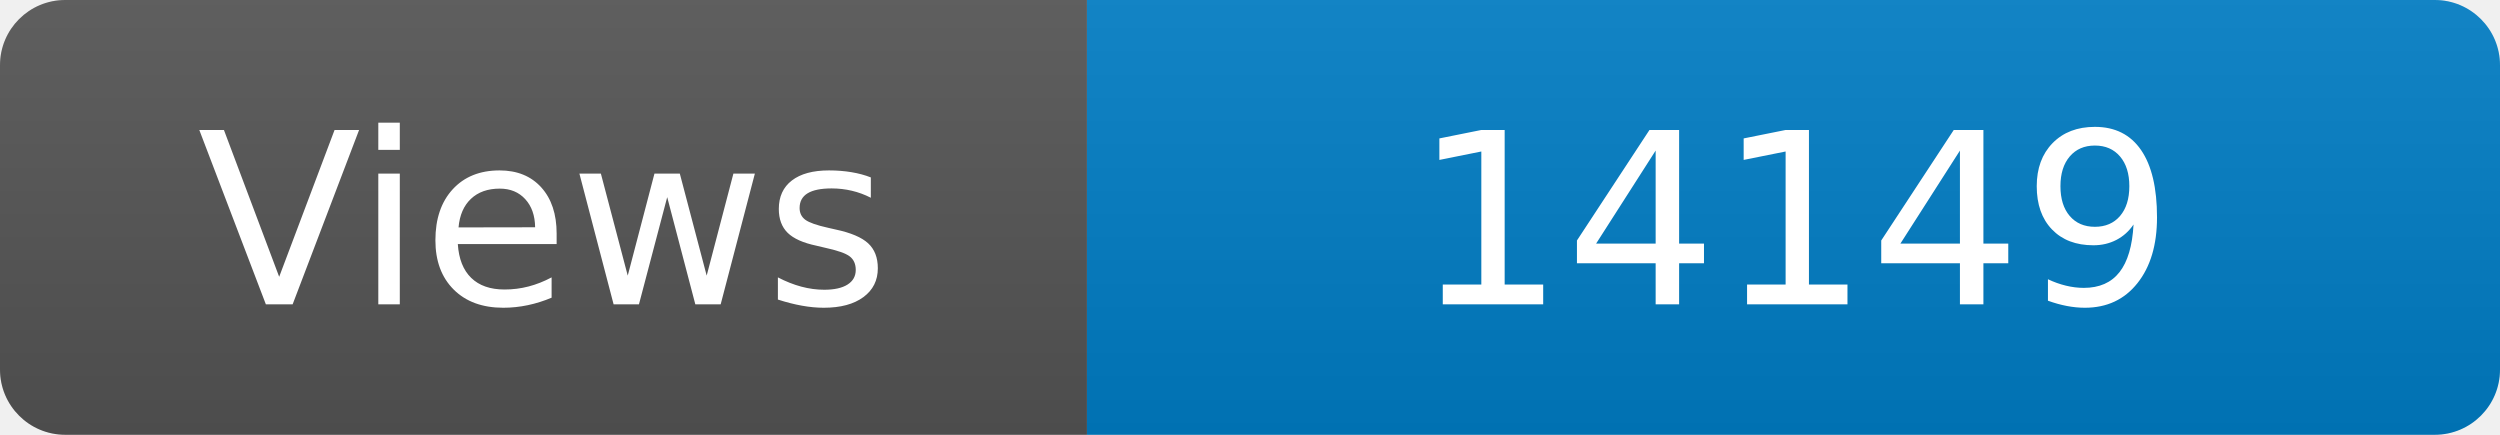
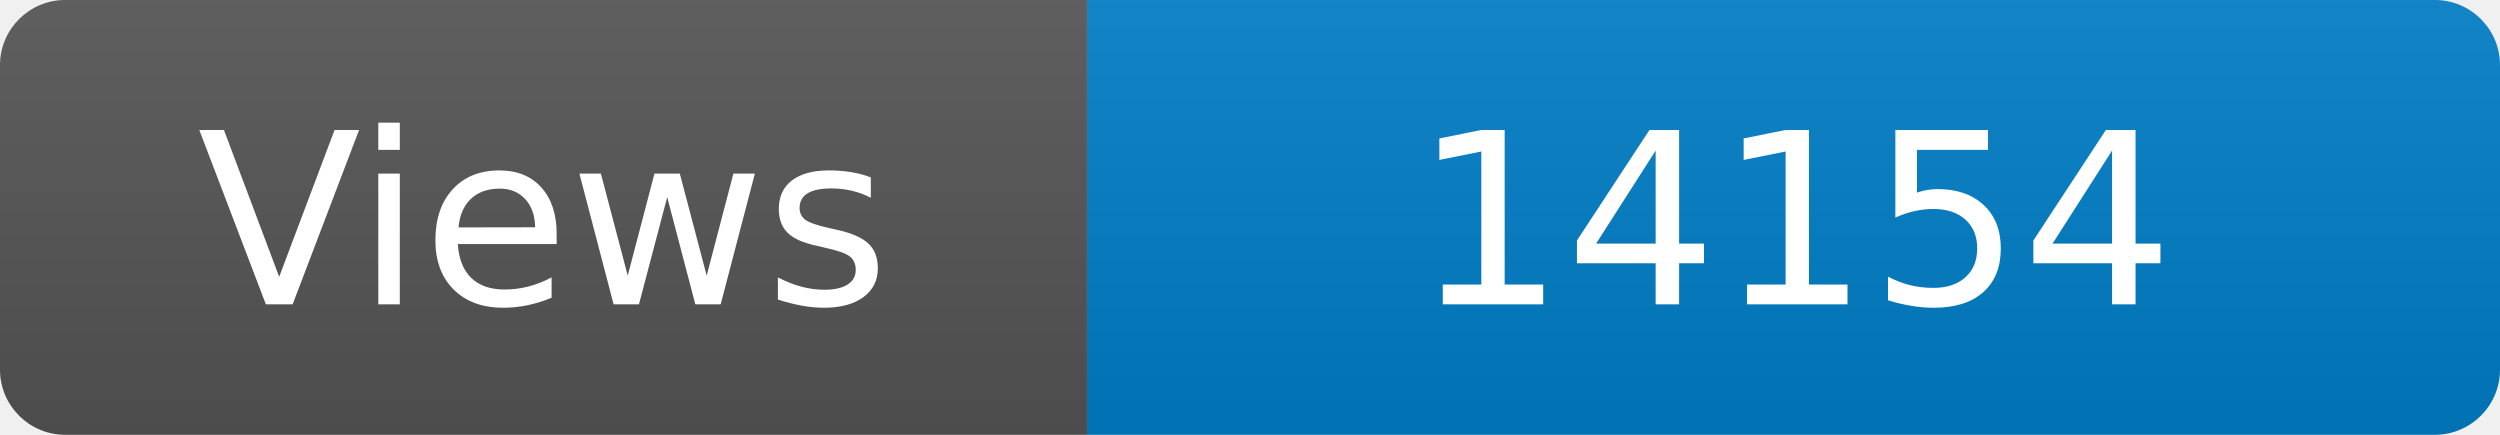
<svg xmlns="http://www.w3.org/2000/svg" width="115" height="20" role="img" aria-label="Maintained?: yes">
  <linearGradient id="s" x2="0" y2="100%">
    <stop offset="0" stop-color="#bbb" stop-opacity=".1" />
    <stop offset="1" stop-opacity=".1" />
  </linearGradient>
  <clipPath id="r">
    <rect width="115" height="20" rx="3" fill="#fff" />
  </clipPath>
  <g clip-path="url(#r)">
    <rect width="50" height="20" fill="#555" />
    <rect x="50" width="160" height="20" fill="#007ec6" />
    <rect width="115" height="20" fill="url(#s)" />
  </g>
  <g fill="#fff" text-anchor="middle" font-family="Verdana,Geneva,DejaVu Sans,sans-serif" font-size="110">
    <text x="250" y="140" transform="scale(.1)" fill="#fff">Views</text>
-     <text x="825" y="140" transform="scale(.1)" fill="#fff">14149</text>
+     <text x="825" y="140" transform="scale(.1)" fill="#fff">14154</text>
  </g>
</svg>
